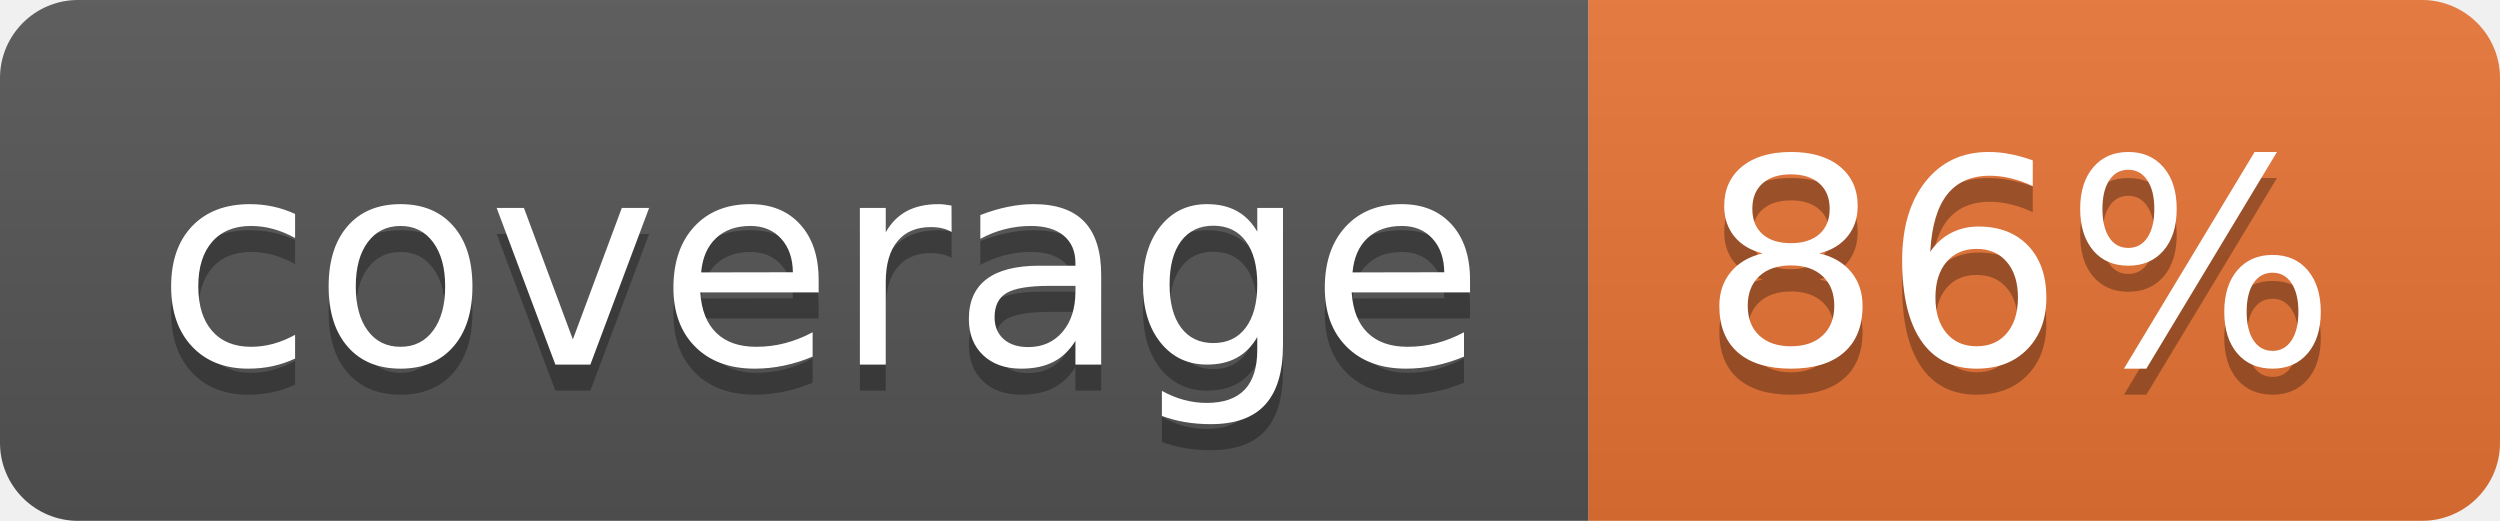
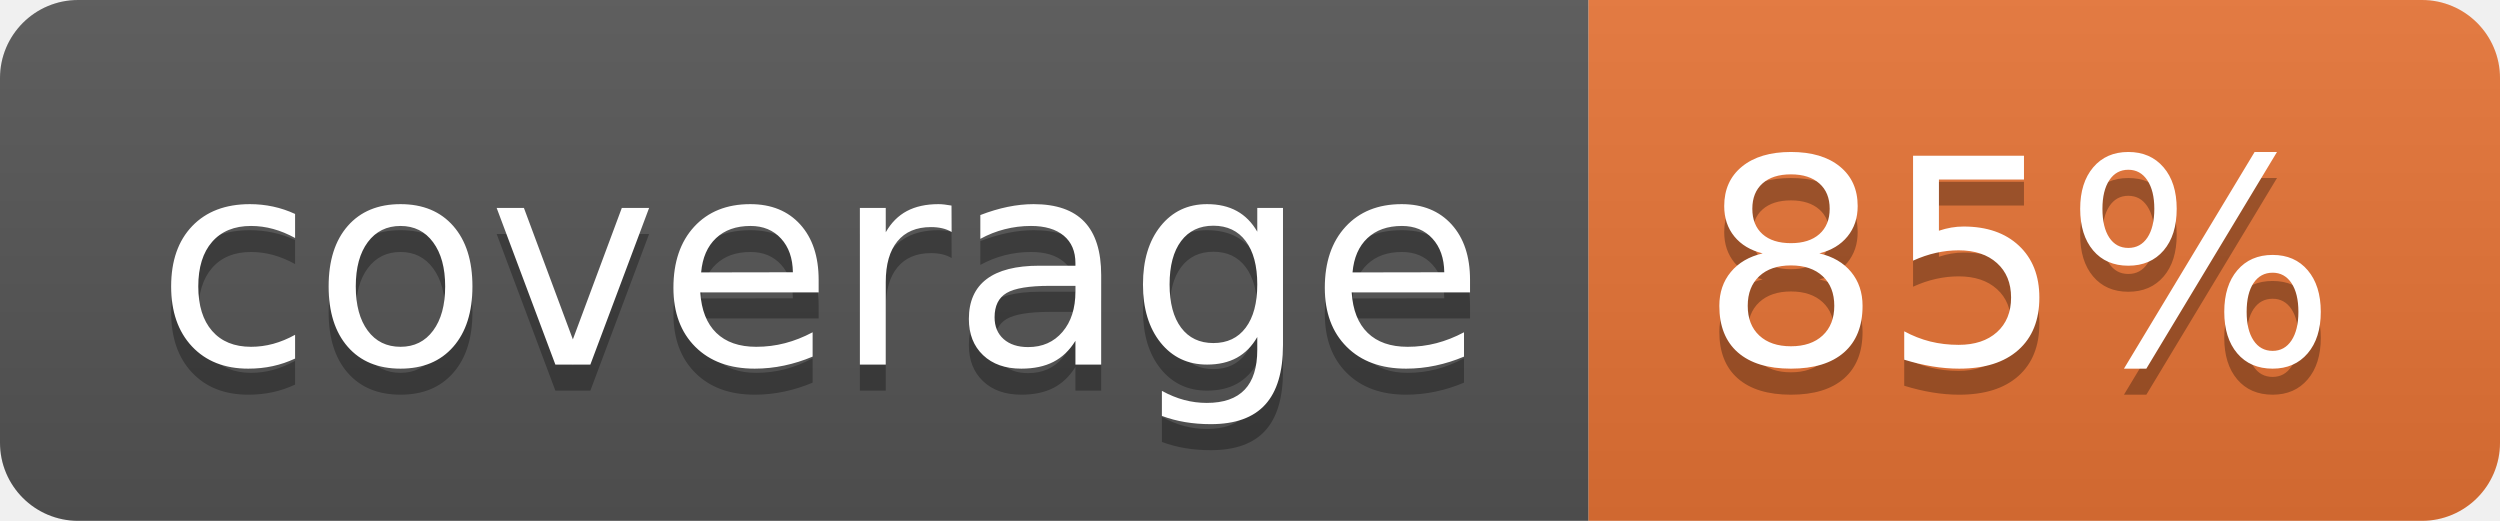
<svg xmlns="http://www.w3.org/2000/svg" width="96" height="20">
  <linearGradient id="b" x2="0" y2="100%">
    <stop offset="0" stop-color="#bbb" stop-opacity=".1" />
    <stop offset="1" stop-opacity=".1" />
  </linearGradient>
  <clipPath id="a">
    <rect width="96" height="20" rx="3" fill="#fff" />
  </clipPath>
  <g clip-path="url(#a)">
    <path fill="#555" d="M0 0h61v20H0z" />
    <path fill="#E87435" d="M61 0h35v20H61z" />
    <path fill="url(#b)" d="M0 0h96v20H0z" />
  </g>
  <g fill="#fff" text-anchor="middle" font-family="DejaVu Sans,Verdana,Geneva,sans-serif" font-size="110">
    <text x="315" y="150" fill="#010101" fill-opacity=".3" transform="scale(.1)" textLength="510">coverage</text>
    <text x="315" y="140" transform="scale(.1)" textLength="510">coverage</text>
-     <text x="775" y="150" fill="#010101" fill-opacity=".3" transform="scale(.1)" textLength="250">86%</text>
-     <text x="775" y="140" transform="scale(.1)" textLength="250">86%</text>
+     <text x="775" y="150" fill="#010101" fill-opacity=".3" transform="scale(.1)" textLength="250">85%</text>
+     <text x="775" y="140" transform="scale(.1)" textLength="250">85%</text>
  </g>
</svg>
